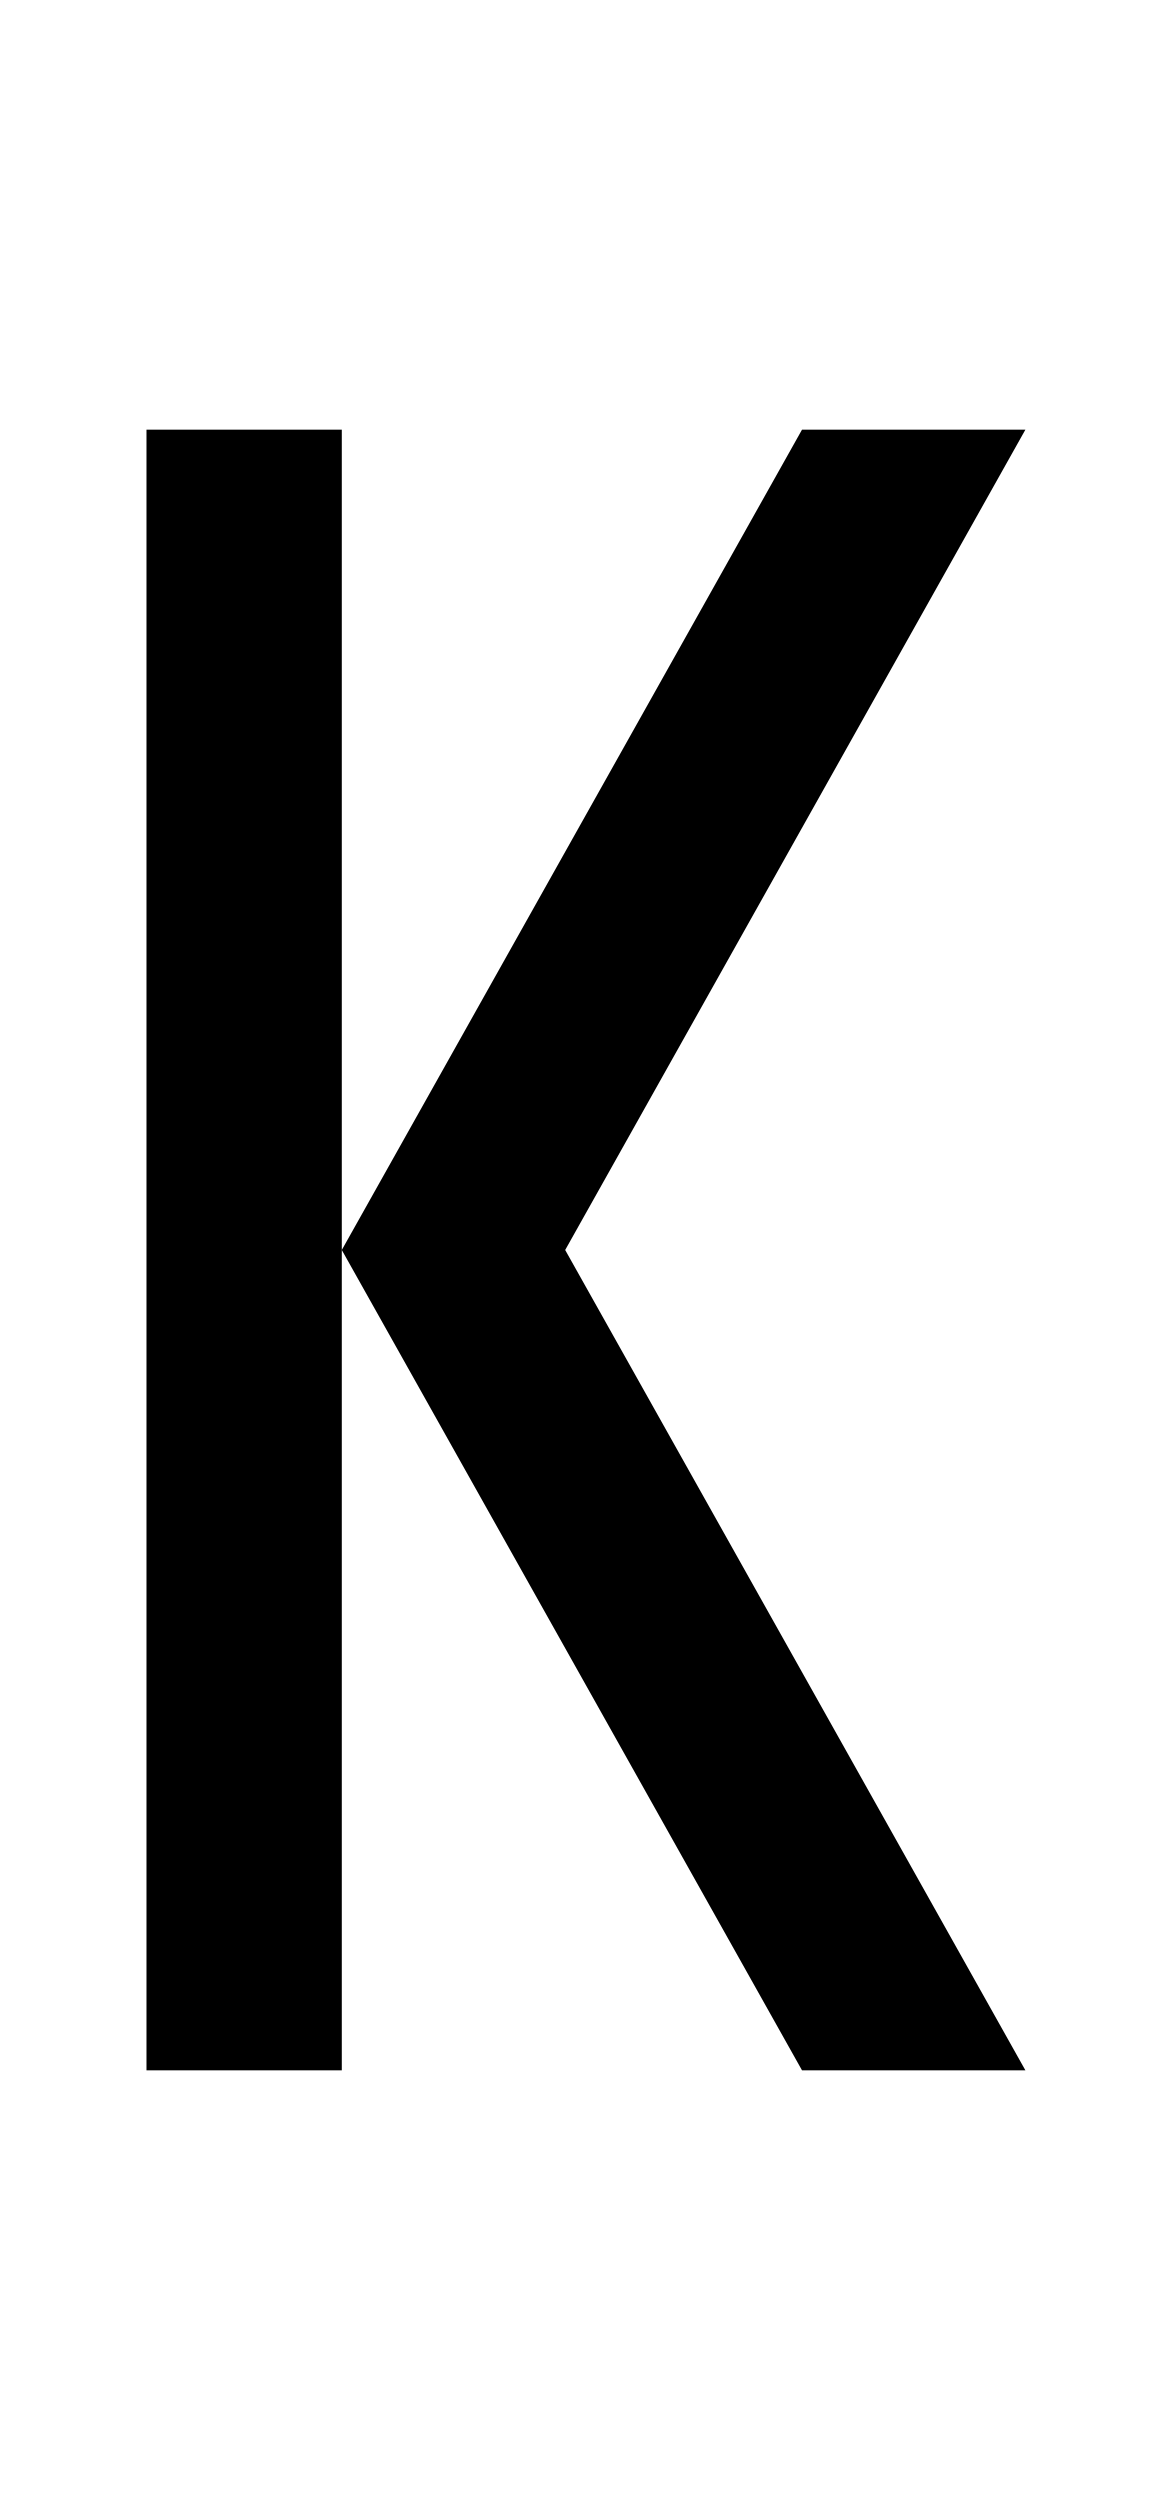
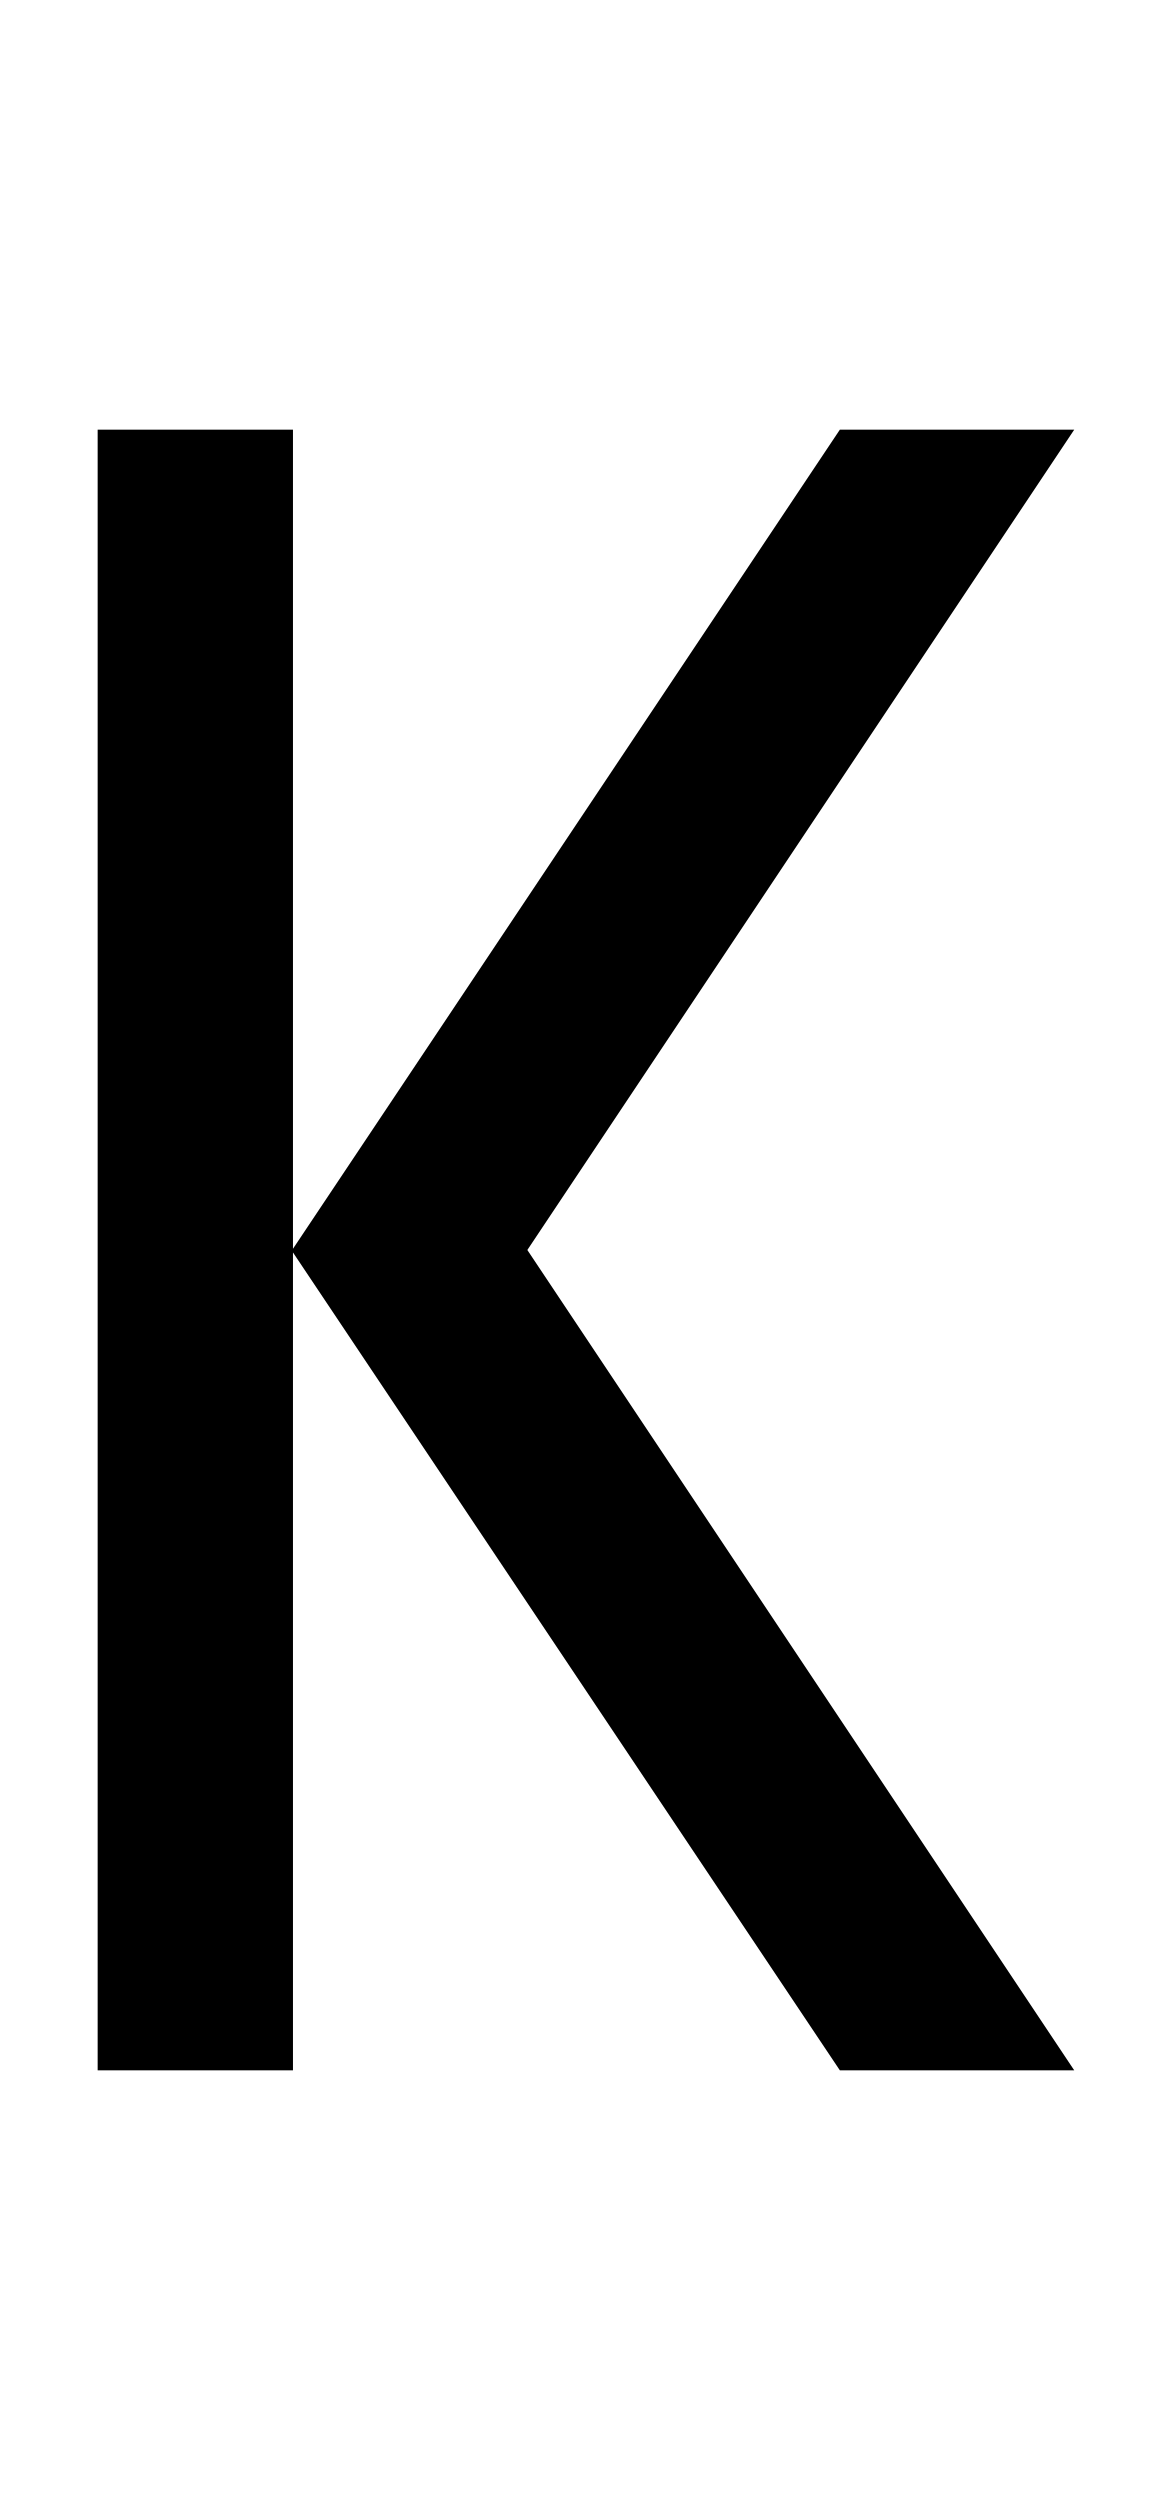
<svg xmlns="http://www.w3.org/2000/svg" viewBox="0 0 960 2048">
-   <path d="M120 352h160v1344H120zM840 352H657l-377 672 377 672h183l-377-672 377-672z" />
+   <path d="M880 352H688l-448 671V352H80v1344h160v-670l448 670h192l-448-672 448-672z" />
</svg>
